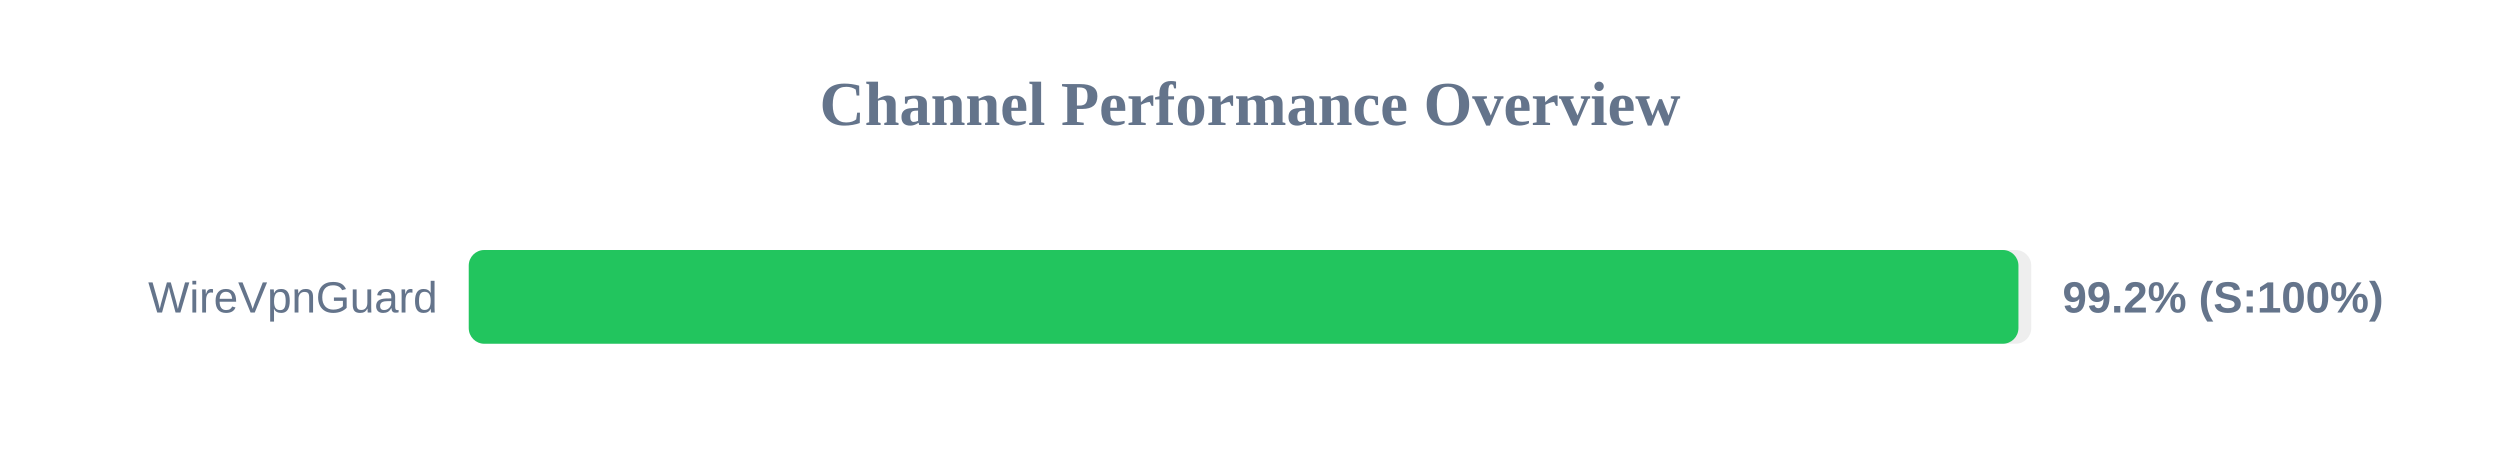
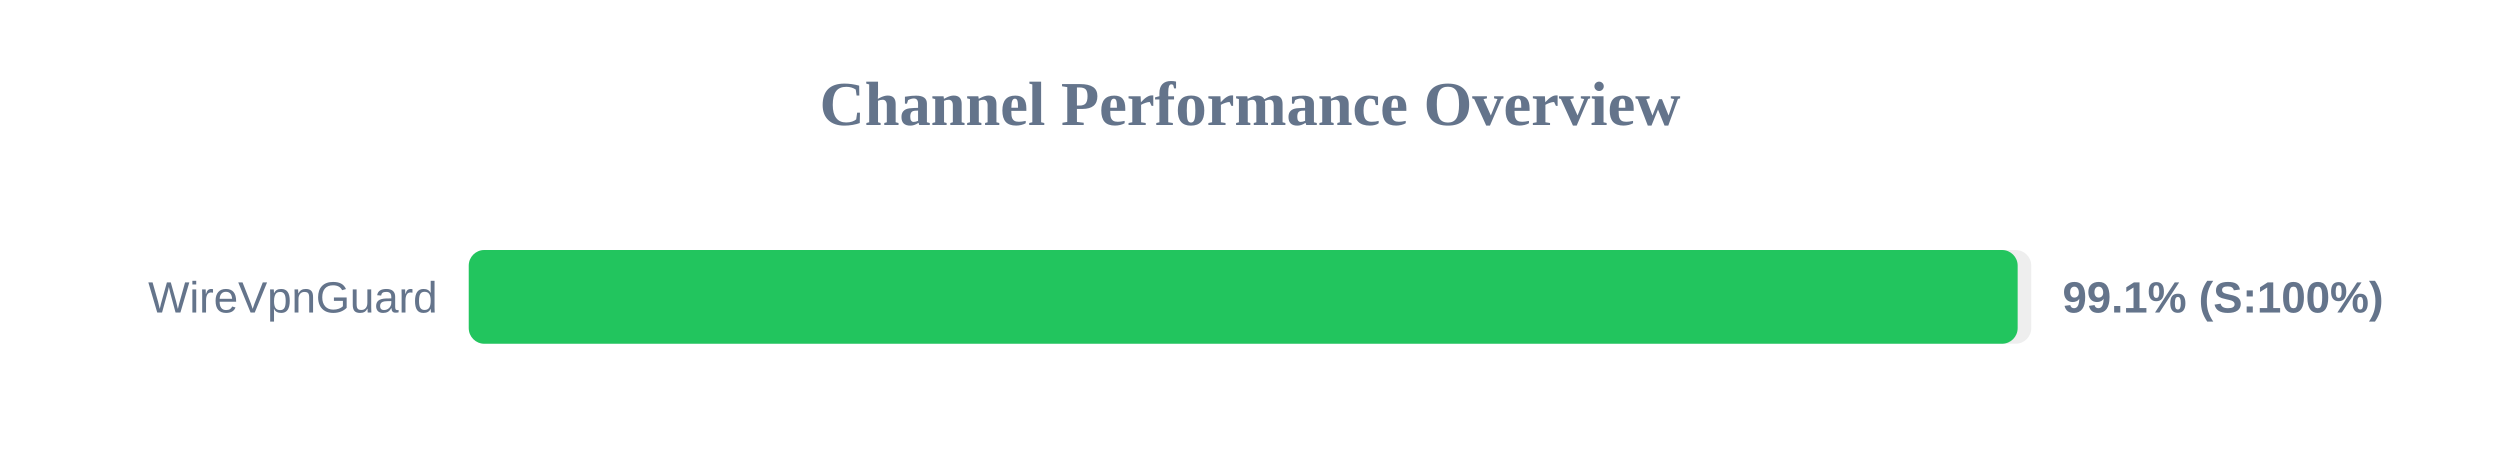
<svg xmlns="http://www.w3.org/2000/svg" width="800" height="150" version="1.1">
  <style>
        .row { font: 14px Arial; fill: #64748b; }
        .score { font: bold 14px Arial; fill: #64748b; }
    </style>
  <text x="400" y="40" text-anchor="middle" font-size="20px" font-weight="bold" fill="#64748b">Channel Performance Overview</text>
  <rect x="150" y="80" width="500" height="30" fill="#eee" rx="5" />
-   <rect x="150" y="80" width="495.9" height="30" fill="#22c55e" rx="5" />
+   <rect x="150" y="80" width="495.65" height="30" fill="#22c55e" rx="5" />
  <text x="140" y="100" text-anchor="end" class="row">WireVpnGuard</text>
-   <text x="660" y="100" text-anchor="start" class="score">99.2% (S:100%)</text>
+   <text x="660" y="100" text-anchor="start" class="score">99.1% (S:100%)</text>
</svg>
